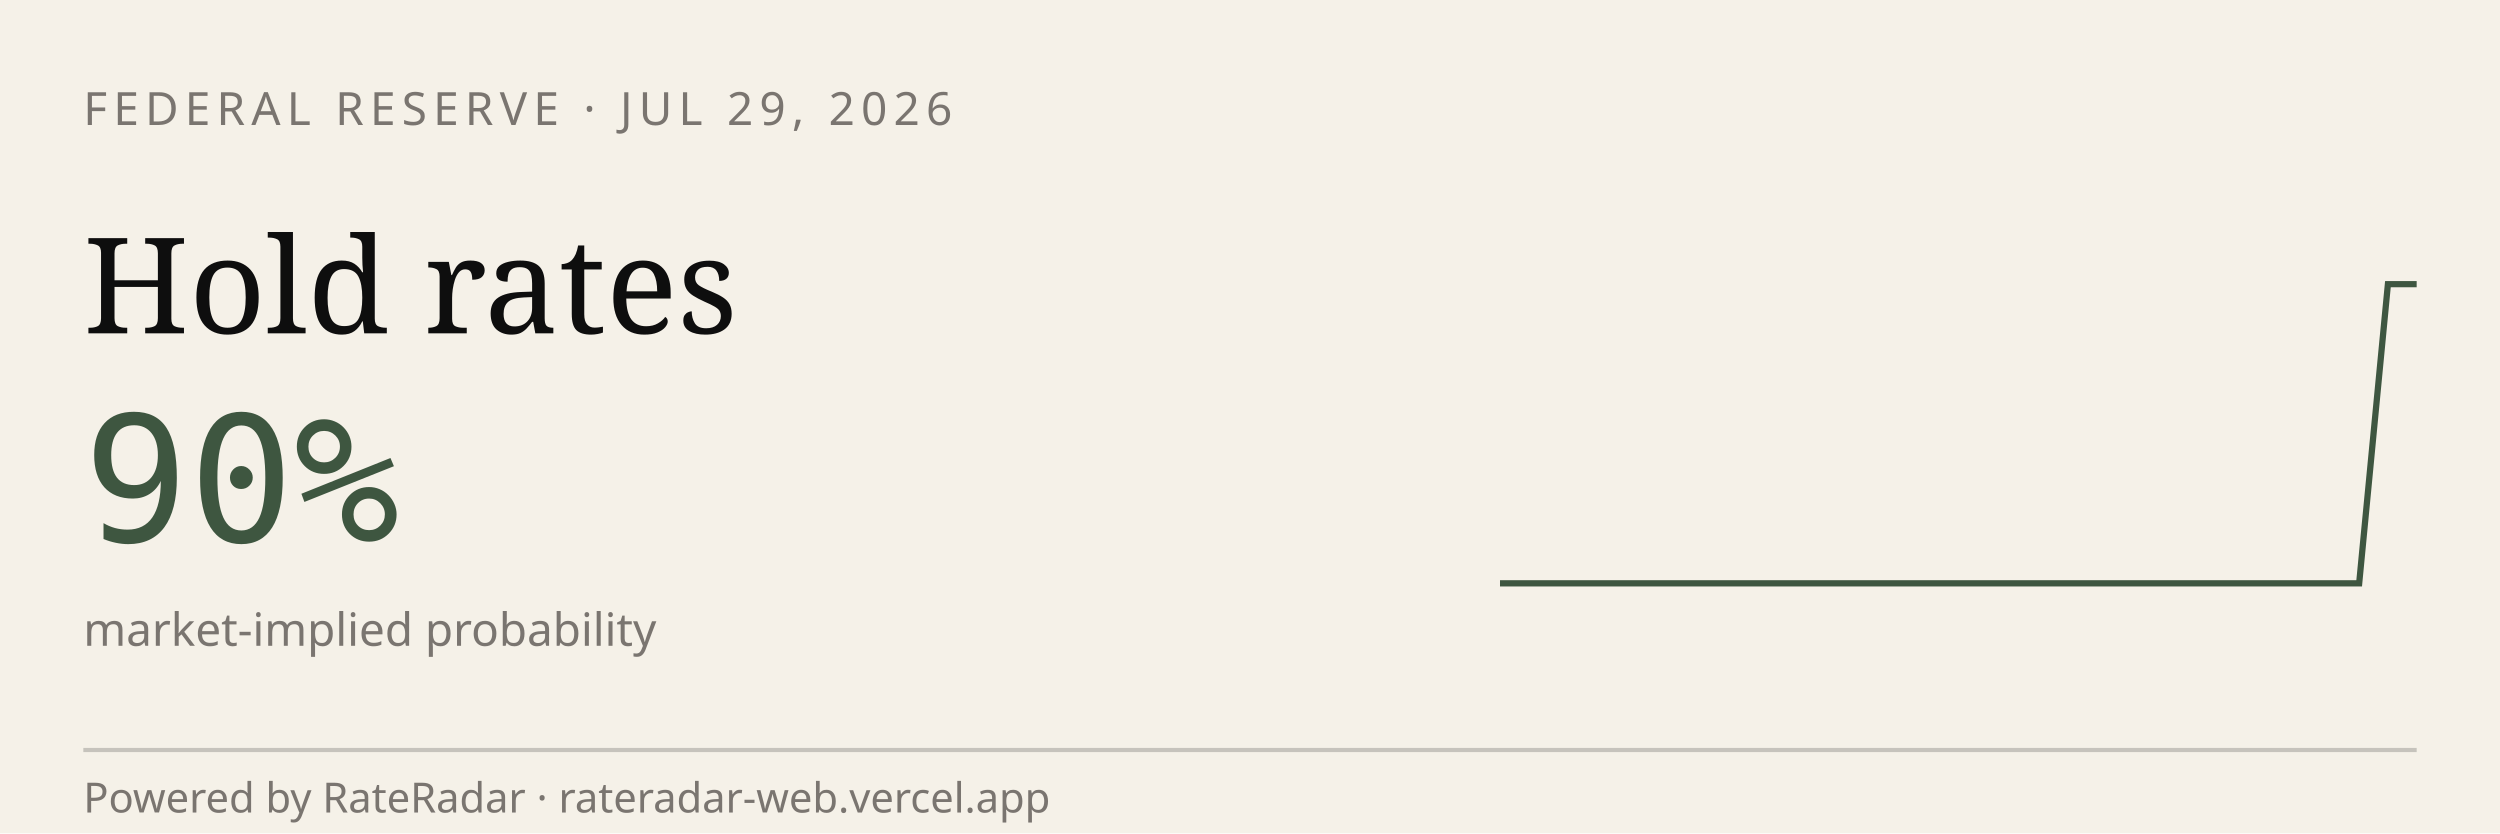
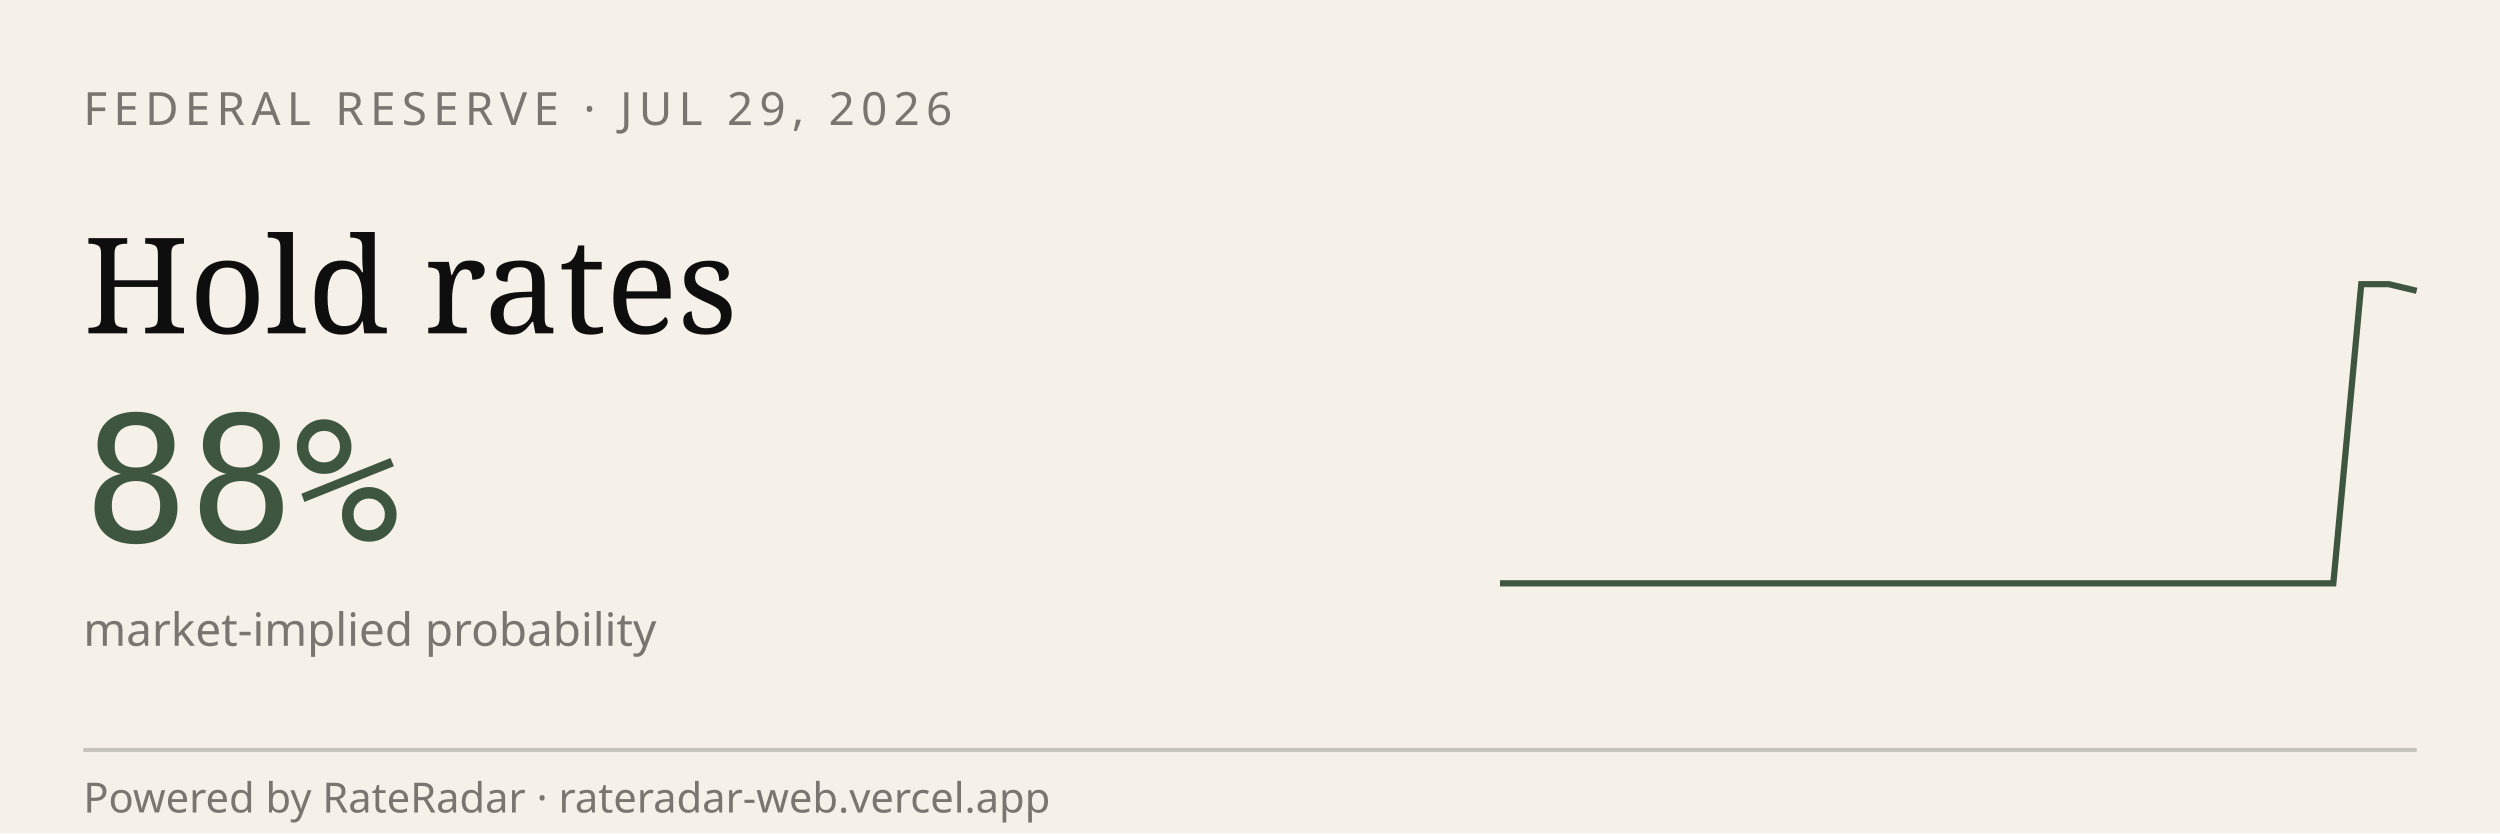
<svg xmlns="http://www.w3.org/2000/svg" viewBox="0 0 600 200" width="600" height="200" role="img" aria-label="RateRadar live odds for FED 2026-07-29">
  <rect width="600" height="200" fill="#F5F1E8" />
  <text x="20" y="30" font-family="sans-serif" font-size="11" letter-spacing="1.5" fill="#7A7570">FEDERAL RESERVE · JUL 29, 2026</text>
  <text x="20" y="80" font-family="Georgia, serif" font-size="32" fill="#0E0E0E">Hold rates</text>
-   <text x="20" y="130" font-family="monospace" font-size="42" fill="#3E5640">90%</text>
+   <text x="20" y="130" font-family="monospace" font-size="42" fill="#3E5640">88%</text>
  <text x="20" y="155" font-family="sans-serif" font-size="11" fill="#7A7570">market-implied probability</text>
-   <path d="M 360.0,140.0 L 366.9,140.0 L 373.8,140.0 L 380.6,140.0 L 387.5,140.0 L 394.4,140.0 L 401.2,140.0 L 408.1,140.0 L 415.0,140.0 L 421.9,140.0 L 428.8,140.0 L 435.6,140.0 L 442.5,140.0 L 449.4,140.0 L 456.2,140.0 L 463.1,140.0 L 470.0,140.0 L 476.9,140.0 L 483.8,140.0 L 490.6,140.0 L 497.5,140.0 L 504.4,140.0 L 511.2,140.0 L 518.1,140.0 L 525.0,140.0 L 531.9,140.0 L 538.8,140.0 L 545.6,140.0 L 552.5,140.0 L 559.4,140.0 L 566.2,140.0 L 573.1,68.2 L 580.0,68.2" stroke="#3E5640" stroke-width="1.5" fill="none" />
+   <path d="M 360.0,140.0 L 366.7,140.0 L 373.3,140.0 L 380.0,140.0 L 386.7,140.0 L 393.3,140.0 L 400.0,140.0 L 406.7,140.0 L 413.3,140.0 L 420.0,140.0 L 426.7,140.0 L 433.3,140.0 L 440.0,140.0 L 446.7,140.0 L 453.3,140.0 L 460.0,140.0 L 466.7,140.0 L 473.3,140.0 L 480.0,140.0 L 486.7,140.0 L 493.3,140.0 L 500.0,140.0 L 506.7,140.0 L 513.3,140.0 L 520.0,140.0 L 526.7,140.0 L 533.3,140.0 L 540.0,140.0 L 546.7,140.0 L 553.3,140.0 L 560.0,140.0 L 566.7,68.2 L 573.3,68.2 L 580.0,69.8" stroke="#3E5640" stroke-width="1.5" fill="none" />
  <line x1="20" y1="180" x2="580" y2="180" stroke="#0E0E0E33" />
  <text x="20" y="195" font-family="sans-serif" font-size="10" fill="#7A7570">Powered by RateRadar · rateradar-web.vercel.app</text>
</svg>
